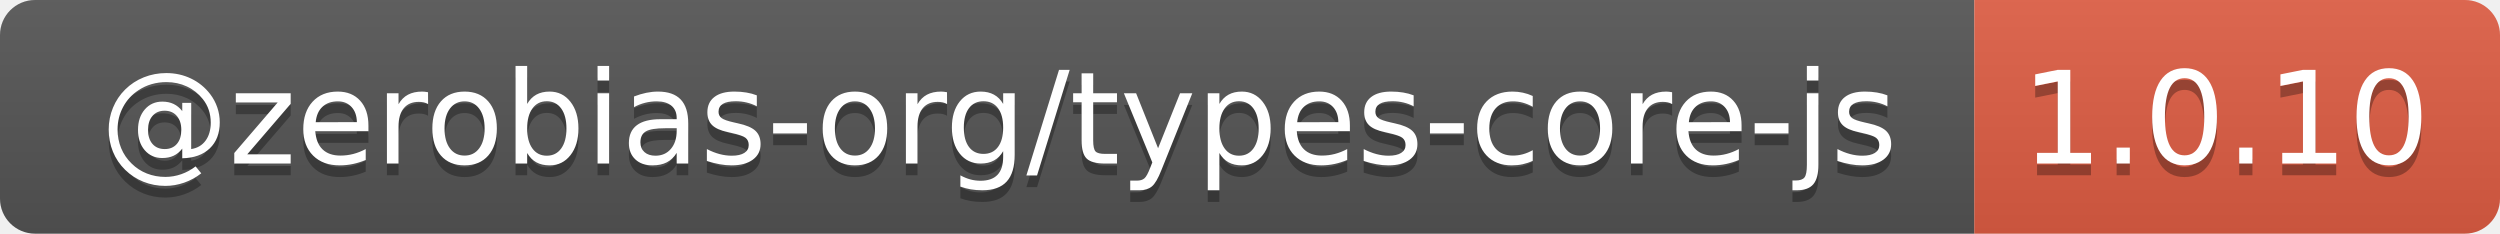
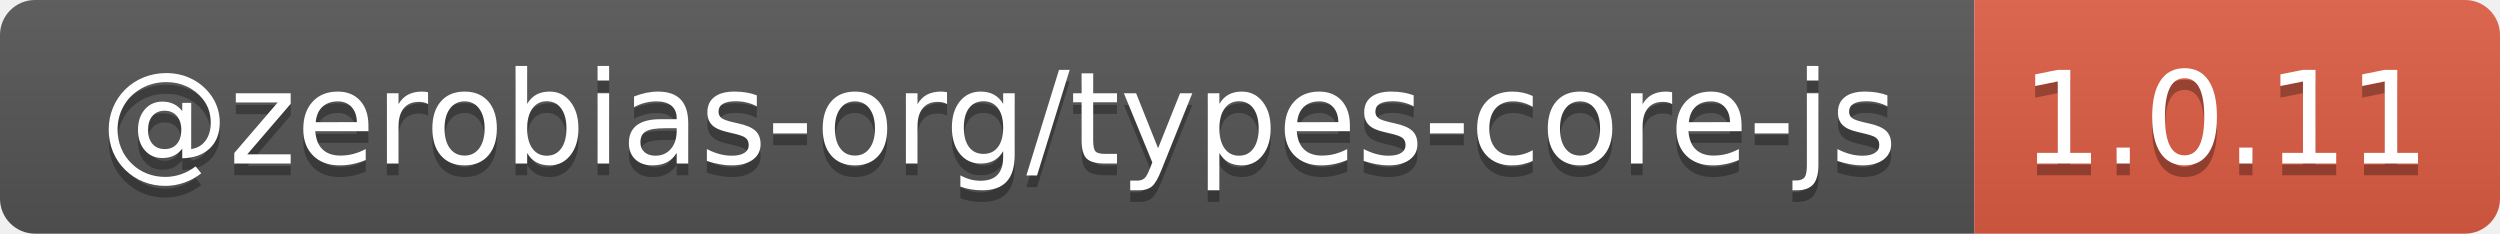
- <svg xmlns="http://www.w3.org/2000/svg" width="214" height="20" role="img" aria-label="@zerobias-org/types-core-js: 1.0.10">
+ <svg xmlns="http://www.w3.org/2000/svg" width="214" height="20" role="img" aria-label="@zerobias-org/types-core-js: 1.0.11">
  <linearGradient id="s" x2="0" y2="100%">
    <stop offset="0" stop-color="#bbb" stop-opacity=".1" />
    <stop offset="1" stop-opacity=".1" />
  </linearGradient>
  <clipPath id="r">
    <rect width="214" height="20" rx="3" fill="#fff" />
  </clipPath>
  <g clip-path="url(#r)">
    <rect width="169" height="20" fill="#555" />
    <rect x="169" width="45" height="20" fill="#e05d44" />
    <rect width="214" height="20" fill="url(#s)" />
  </g>
  <g fill="#fff" text-anchor="middle" font-family="Verdana,Geneva,DejaVu Sans,sans-serif" text-rendering="geometricPrecision" font-size="110">
    <text aria-hidden="true" x="855" y="150" fill="#010101" fill-opacity=".3" transform="scale(.1)" textLength="1590">@zerobias-org/types-core-js</text>
    <text x="855" y="140" transform="scale(.1)" fill="#fff" textLength="1590">@zerobias-org/types-core-js</text>
-     <text aria-hidden="true" x="1905" y="150" fill="#010101" fill-opacity=".3" transform="scale(.1)" textLength="350">1.0.10</text>
-     <text x="1905" y="140" transform="scale(.1)" fill="#fff" textLength="350">1.0.10</text>
+     <text aria-hidden="true" x="1905" y="150" fill="#010101" fill-opacity=".3" transform="scale(.1)" textLength="350">1.0.11</text>
+     <text x="1905" y="140" transform="scale(.1)" fill="#fff" textLength="350">1.0.11</text>
  </g>
</svg>
